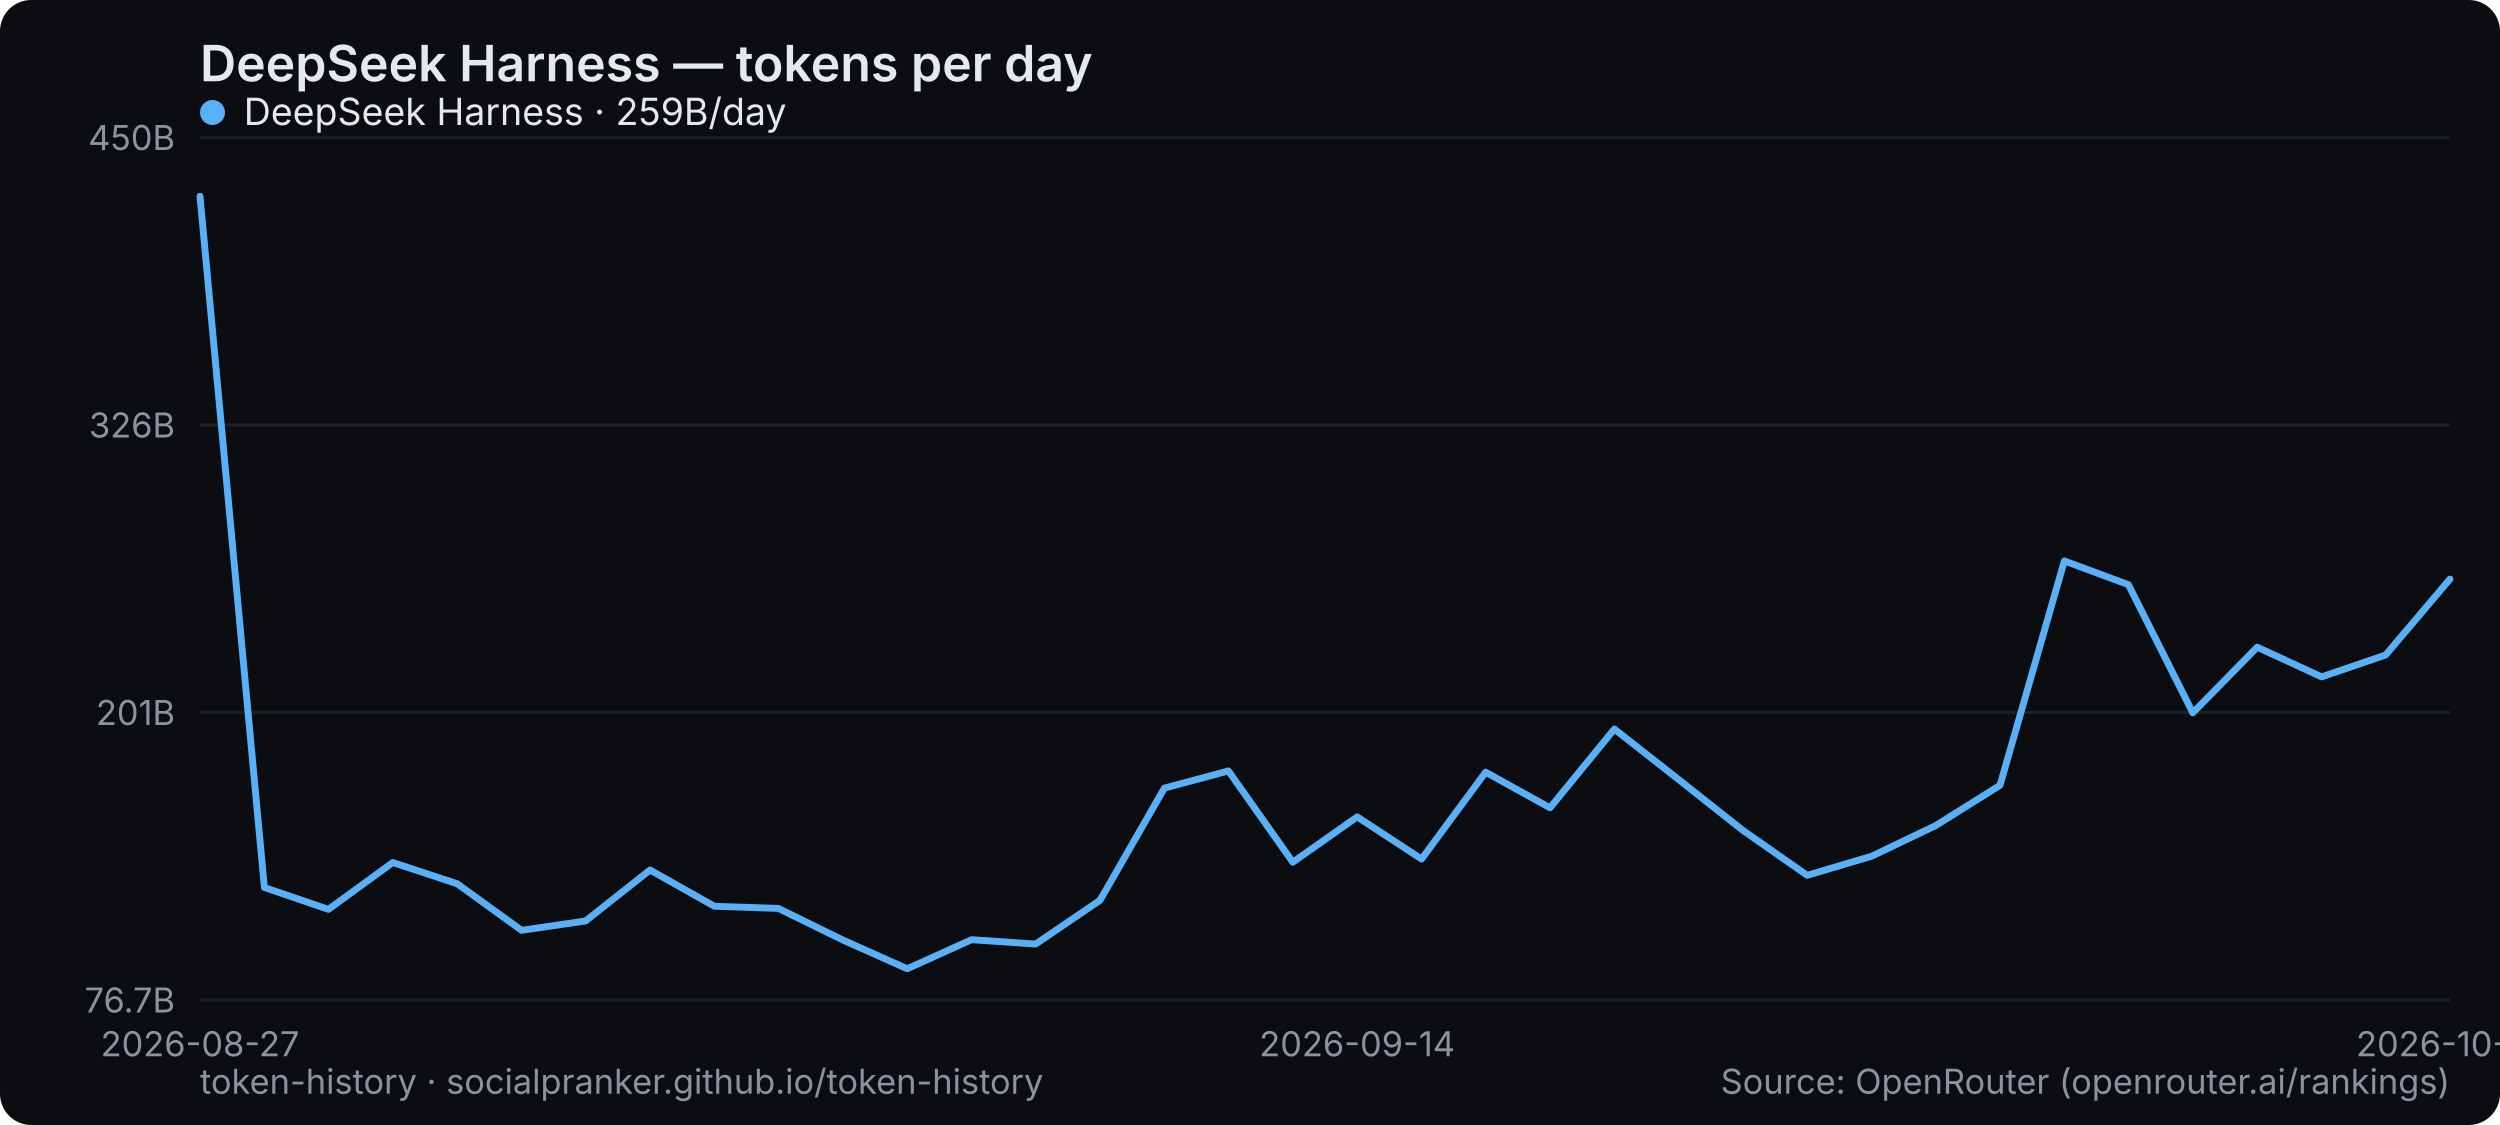
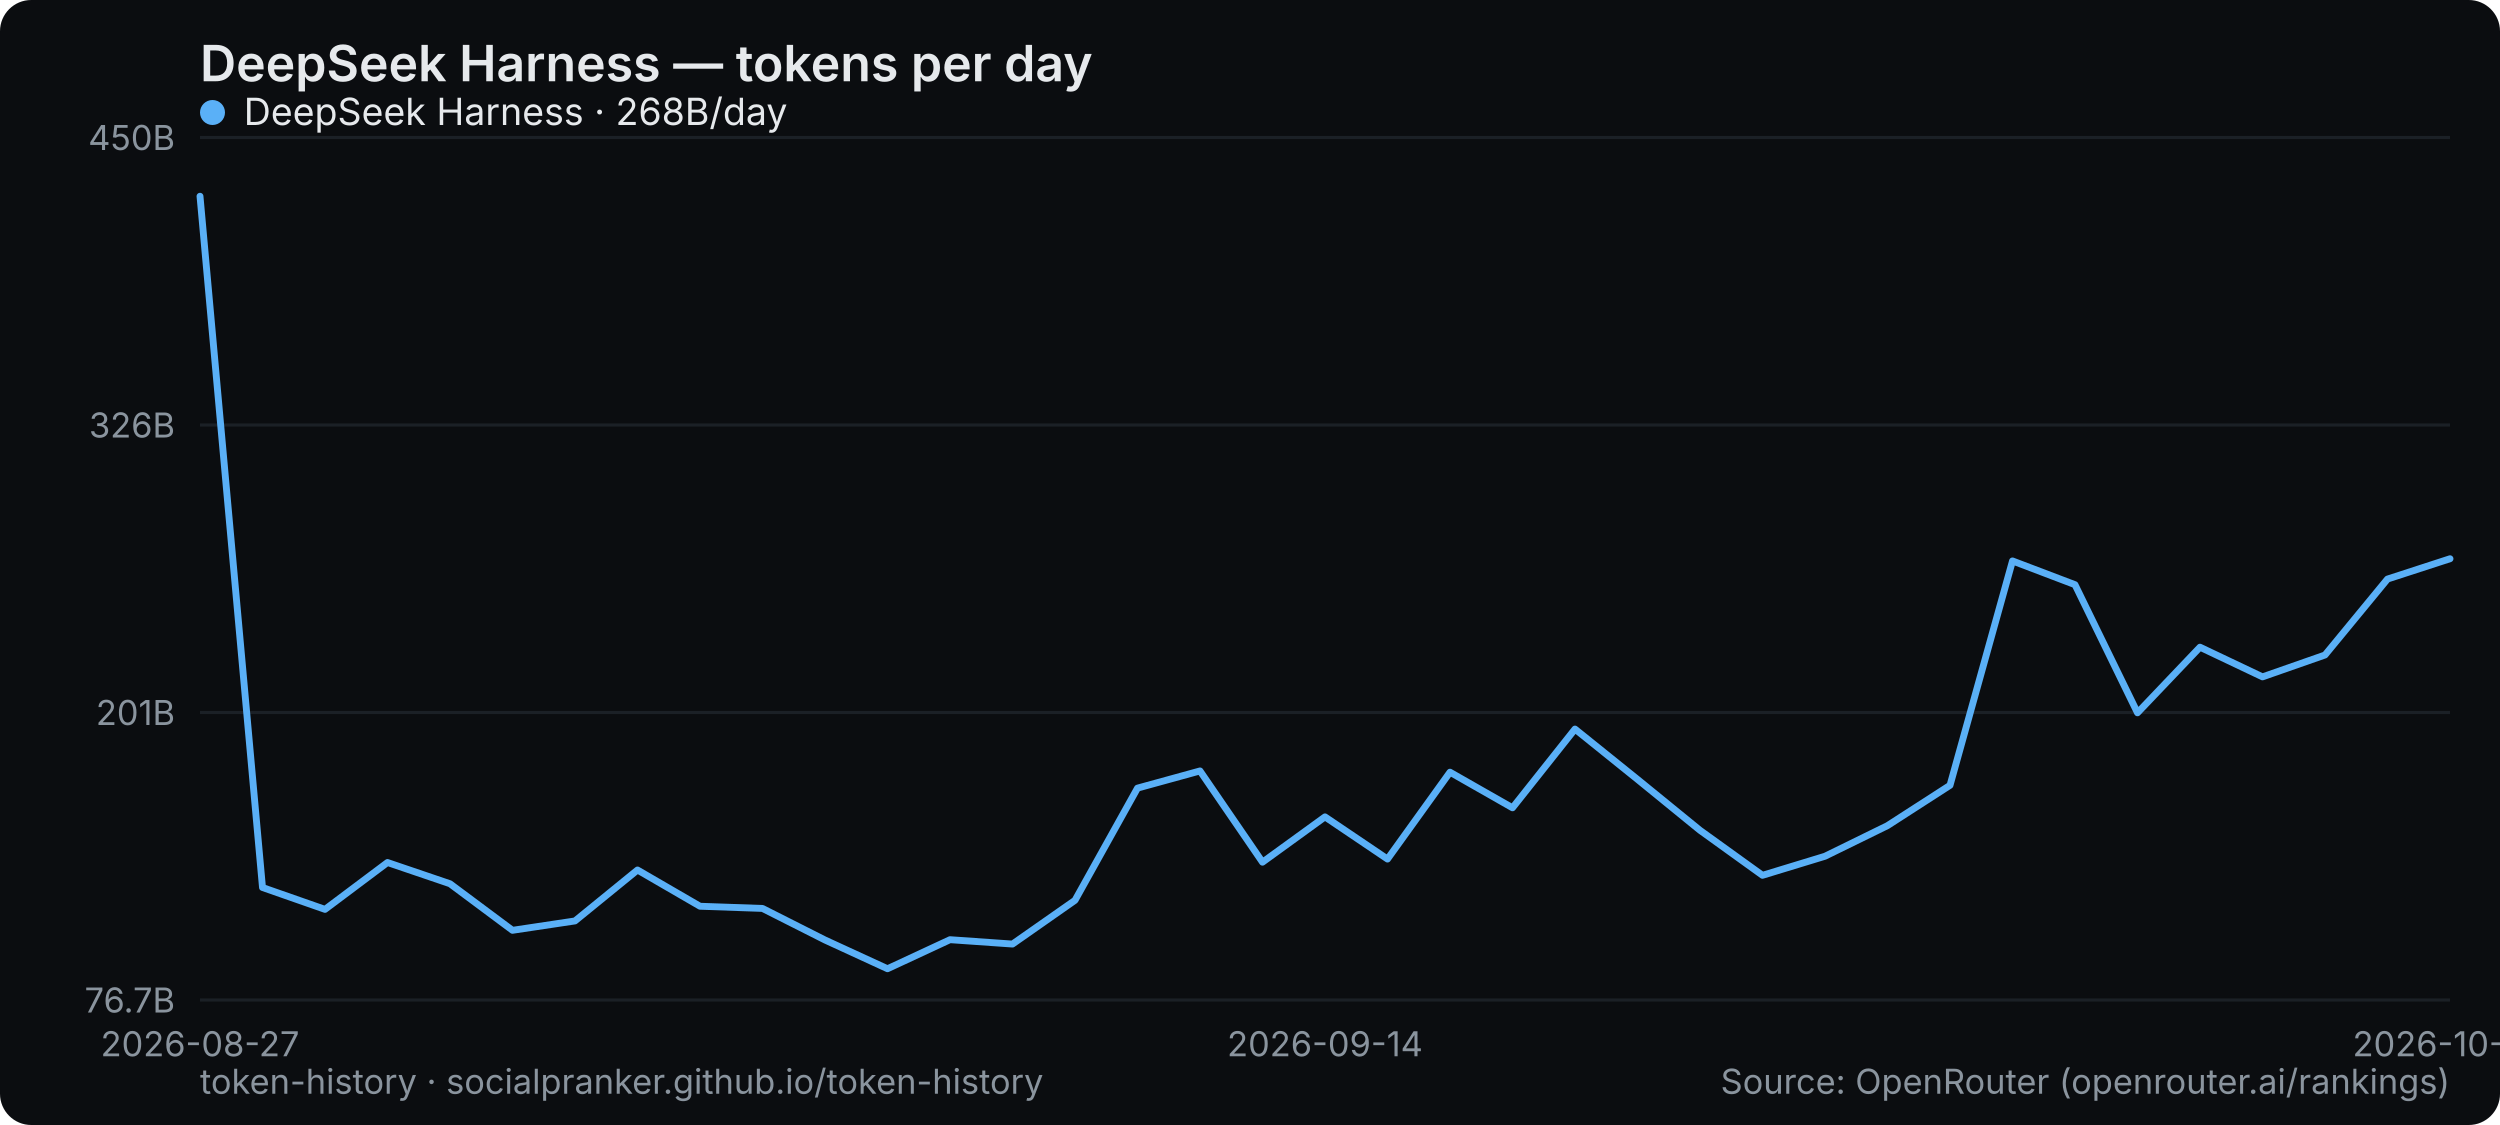
<svg xmlns="http://www.w3.org/2000/svg" width="800" height="360" viewBox="0 0 800 360" role="img" aria-label="DeepSeek Harness — tokens per day">
  <rect width="800" height="360" rx="10" fill="#0b0d10" />
  <text x="64" y="26" font-family="system-ui,-apple-system,Segoe UI,sans-serif" font-size="16" font-weight="600" fill="#e6e9ec">DeepSeek Harness — tokens per day</text>
  <line x1="64" y1="320" x2="784" y2="320" stroke="#1b2026" stroke-width="1" />
  <text x="56" y="324" text-anchor="end" font-family="system-ui,-apple-system,Segoe UI,sans-serif" font-size="11" fill="#8a949e">76.7B</text>
  <line x1="64" y1="228" x2="784" y2="228" stroke="#1b2026" stroke-width="1" />
  <text x="56" y="232" text-anchor="end" font-family="system-ui,-apple-system,Segoe UI,sans-serif" font-size="11" fill="#8a949e">201B</text>
  <line x1="64" y1="136" x2="784" y2="136" stroke="#1b2026" stroke-width="1" />
  <text x="56" y="140" text-anchor="end" font-family="system-ui,-apple-system,Segoe UI,sans-serif" font-size="11" fill="#8a949e">326B</text>
  <line x1="64" y1="44" x2="784" y2="44" stroke="#1b2026" stroke-width="1" />
  <text x="56" y="48" text-anchor="end" font-family="system-ui,-apple-system,Segoe UI,sans-serif" font-size="11" fill="#8a949e">450B</text>
  <text x="64" y="338" text-anchor="middle" font-family="system-ui,-apple-system,Segoe UI,sans-serif" font-size="11" fill="#8a949e">2026-08-27</text>
-   <text x="434.286" y="338" text-anchor="middle" font-family="system-ui,-apple-system,Segoe UI,sans-serif" font-size="11" fill="#8a949e">2026-09-14</text>
-   <text x="784" y="338" text-anchor="middle" font-family="system-ui,-apple-system,Segoe UI,sans-serif" font-size="11" fill="#8a949e">2026-10-01</text>
-   <polyline points="64.0,62.8 84.6,284.0 105.1,291.0 125.7,276.0 146.3,282.8 166.9,297.7 187.4,294.7 208.0,278.4 228.6,290.0 249.1,290.7 269.7,300.8 290.3,310.0 310.9,300.7 331.4,302.1 352.0,288.1 372.6,252.2 393.1,246.7 413.7,275.9 434.3,261.4 454.9,274.9 475.4,247.1 496.0,258.5 516.6,233.3 537.1,249.4 557.7,265.7 578.3,280.1 598.9,274.0 619.4,264.2 640.0,251.3 660.6,179.5 681.1,187.1 701.7,228.1 722.3,207.1 742.9,216.6 763.4,209.6 784.0,185.3" fill="none" stroke="#5ab0f7" stroke-width="2.2" stroke-linejoin="round" stroke-linecap="round" />
+   <text x="424" y="338" text-anchor="middle" font-family="system-ui,-apple-system,Segoe UI,sans-serif" font-size="11" fill="#8a949e">2026-09-14</text>
+   <text x="784" y="338" text-anchor="middle" font-family="system-ui,-apple-system,Segoe UI,sans-serif" font-size="11" fill="#8a949e">2026-10-02</text>
+   <polyline points="64.0,62.8 84.0,284.0 104.0,291.0 124.0,276.0 144.0,282.8 164.0,297.7 184.0,294.7 204.0,278.4 224.0,290.0 244.0,290.7 264.0,300.8 284.0,310.0 304.0,300.7 324.0,302.1 344.0,288.1 364.0,252.2 384.0,246.7 404.0,275.9 424.0,261.4 444.0,274.9 464.0,247.1 484.0,258.5 504.0,233.3 524.0,249.4 544.0,265.7 564.0,280.1 584.0,274.0 604.0,264.2 624.0,251.3 644.0,179.5 664.0,187.1 684.0,228.1 704.0,207.1 724.0,216.6 744.0,209.6 764.0,185.3 784.0,178.8" fill="none" stroke="#5ab0f7" stroke-width="2.2" stroke-linejoin="round" stroke-linecap="round" />
  <g font-family="system-ui,-apple-system,Segoe UI,sans-serif" font-size="12">
    <circle cx="68" cy="36" r="4" fill="#5ab0f7" />
-     <text x="78" y="40" fill="#e6e9ec">DeepSeek Harness · 259B/day</text>
+     <text x="78" y="40" fill="#e6e9ec">DeepSeek Harness · 268B/day</text>
  </g>
  <text x="64" y="350" font-family="system-ui,-apple-system,Segoe UI,sans-serif" font-size="11" fill="#8a949e">token-history · socialpranker.github.io/token-history</text>
  <text x="784" y="350" text-anchor="end" font-family="system-ui,-apple-system,Segoe UI,sans-serif" font-size="11" fill="#8a949e">Source: OpenRouter (openrouter.ai/rankings)</text>
</svg>
